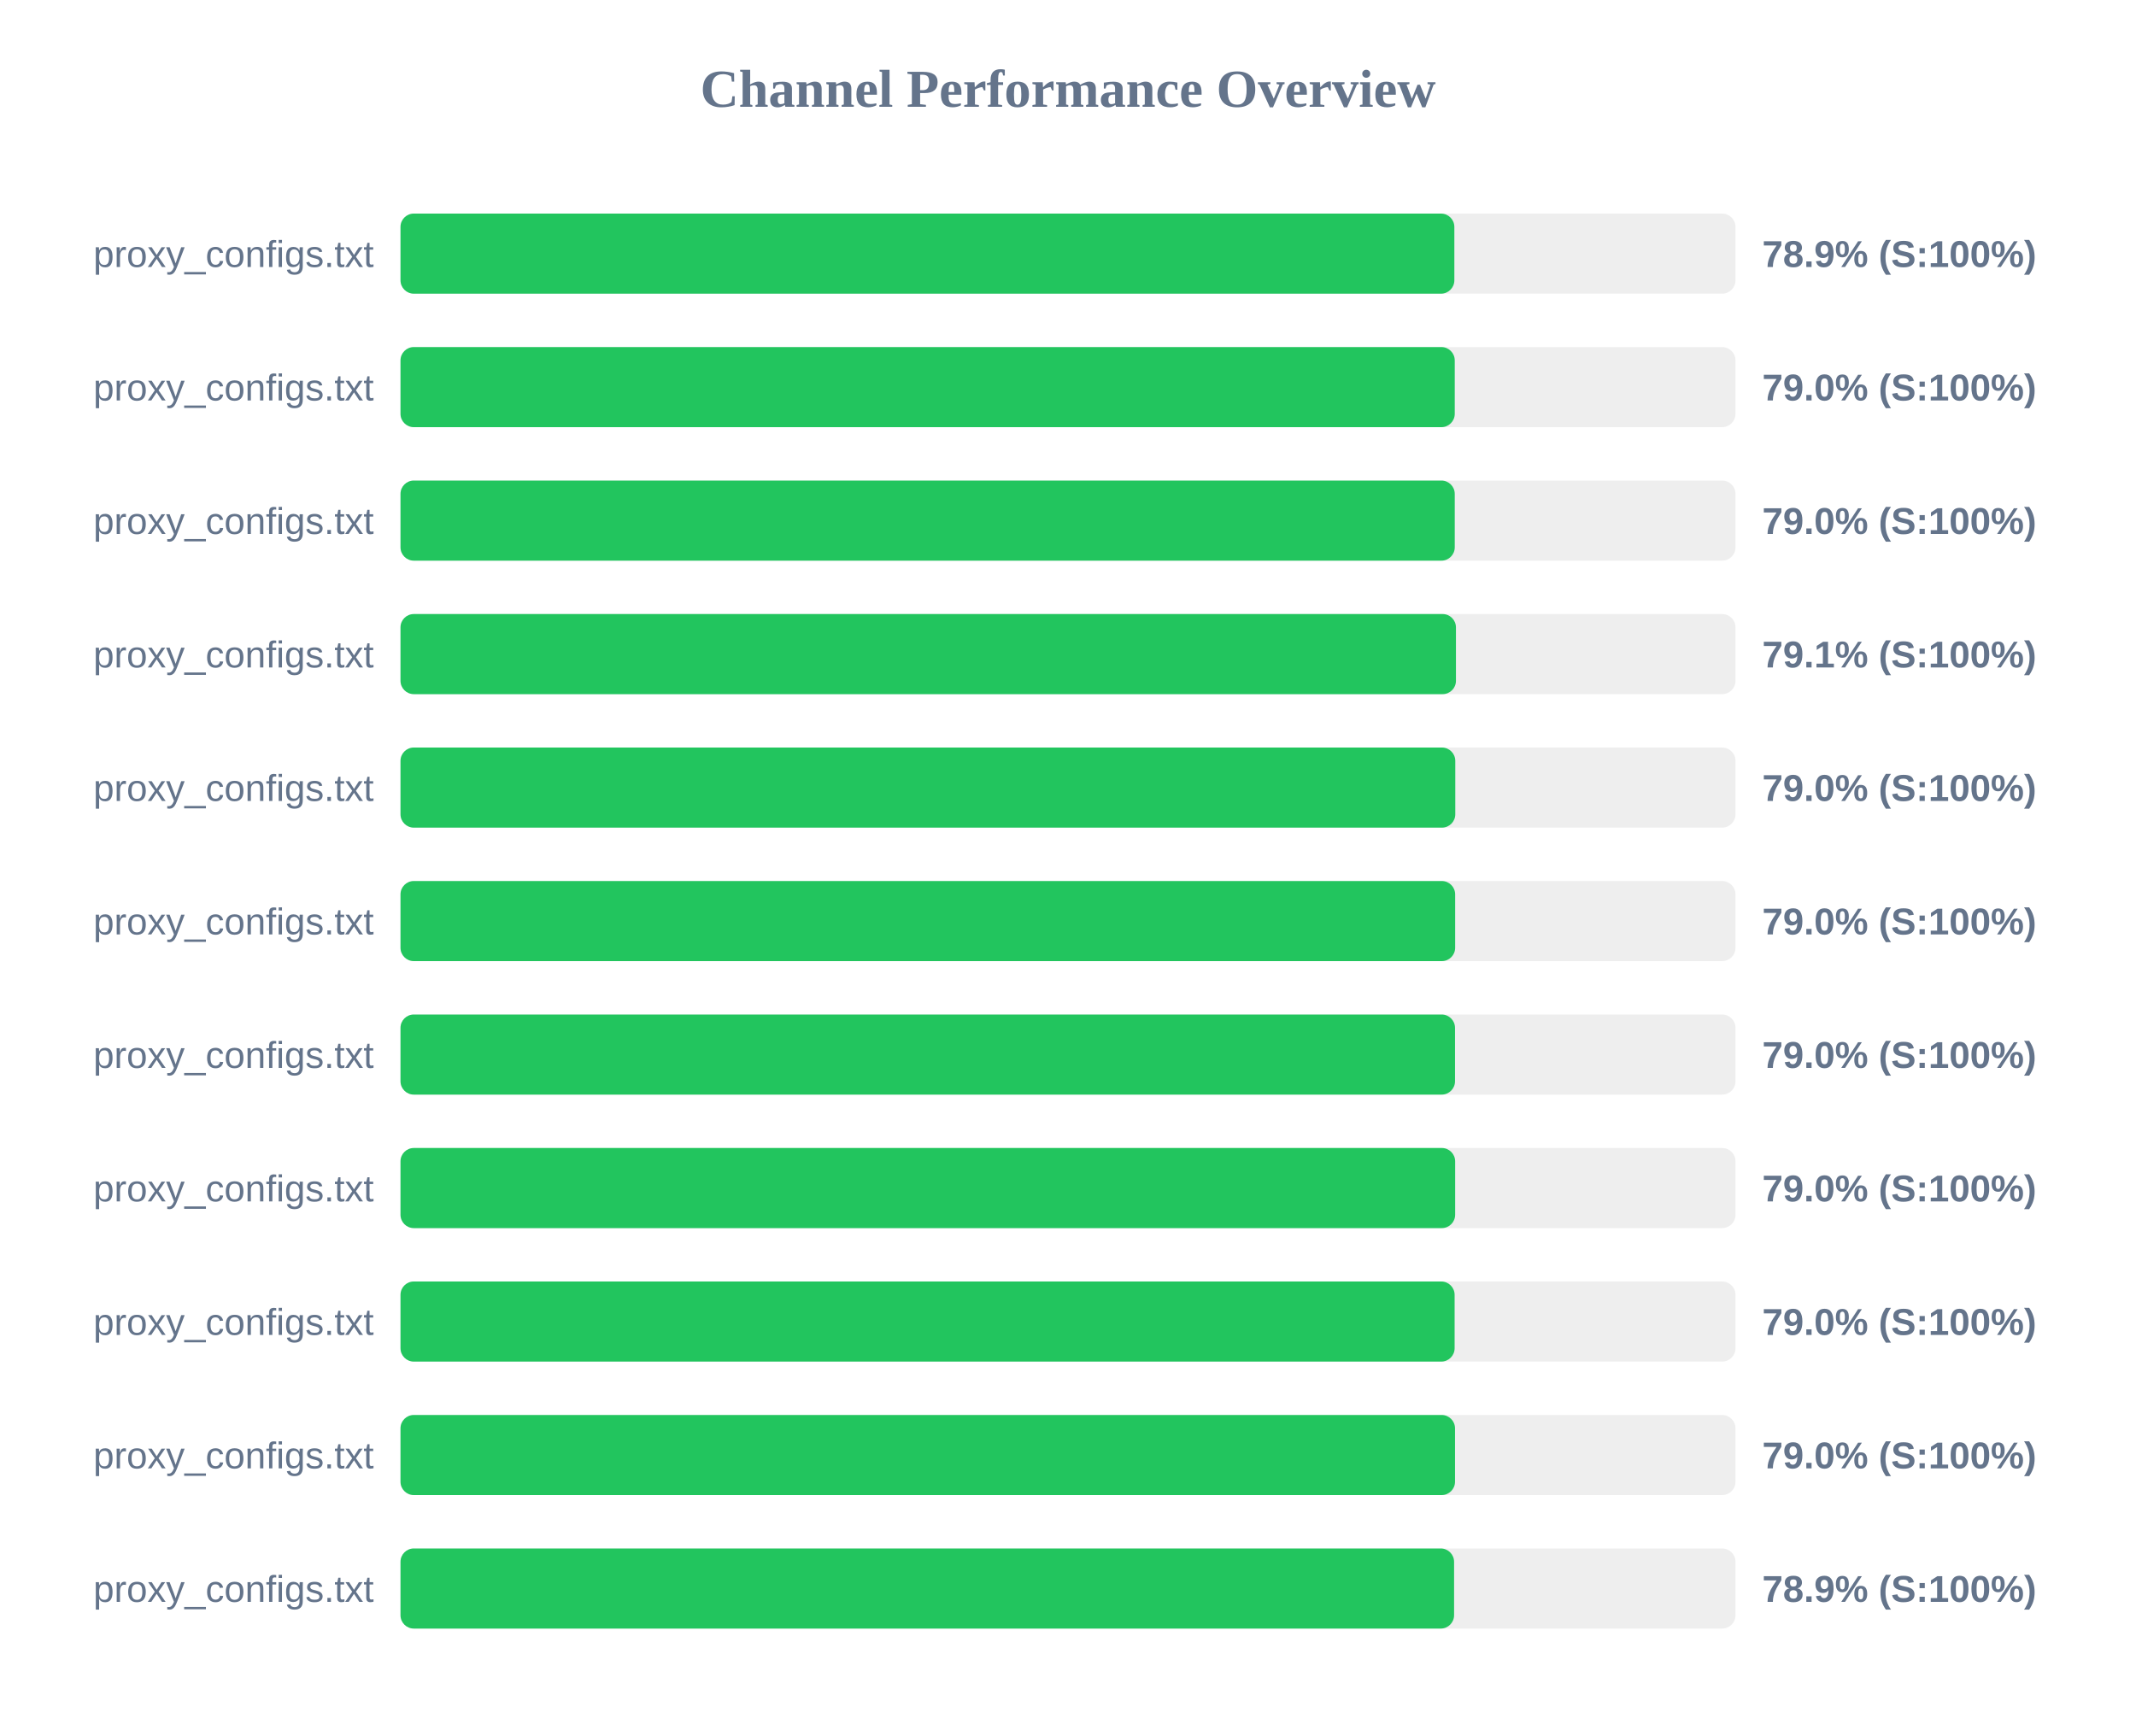
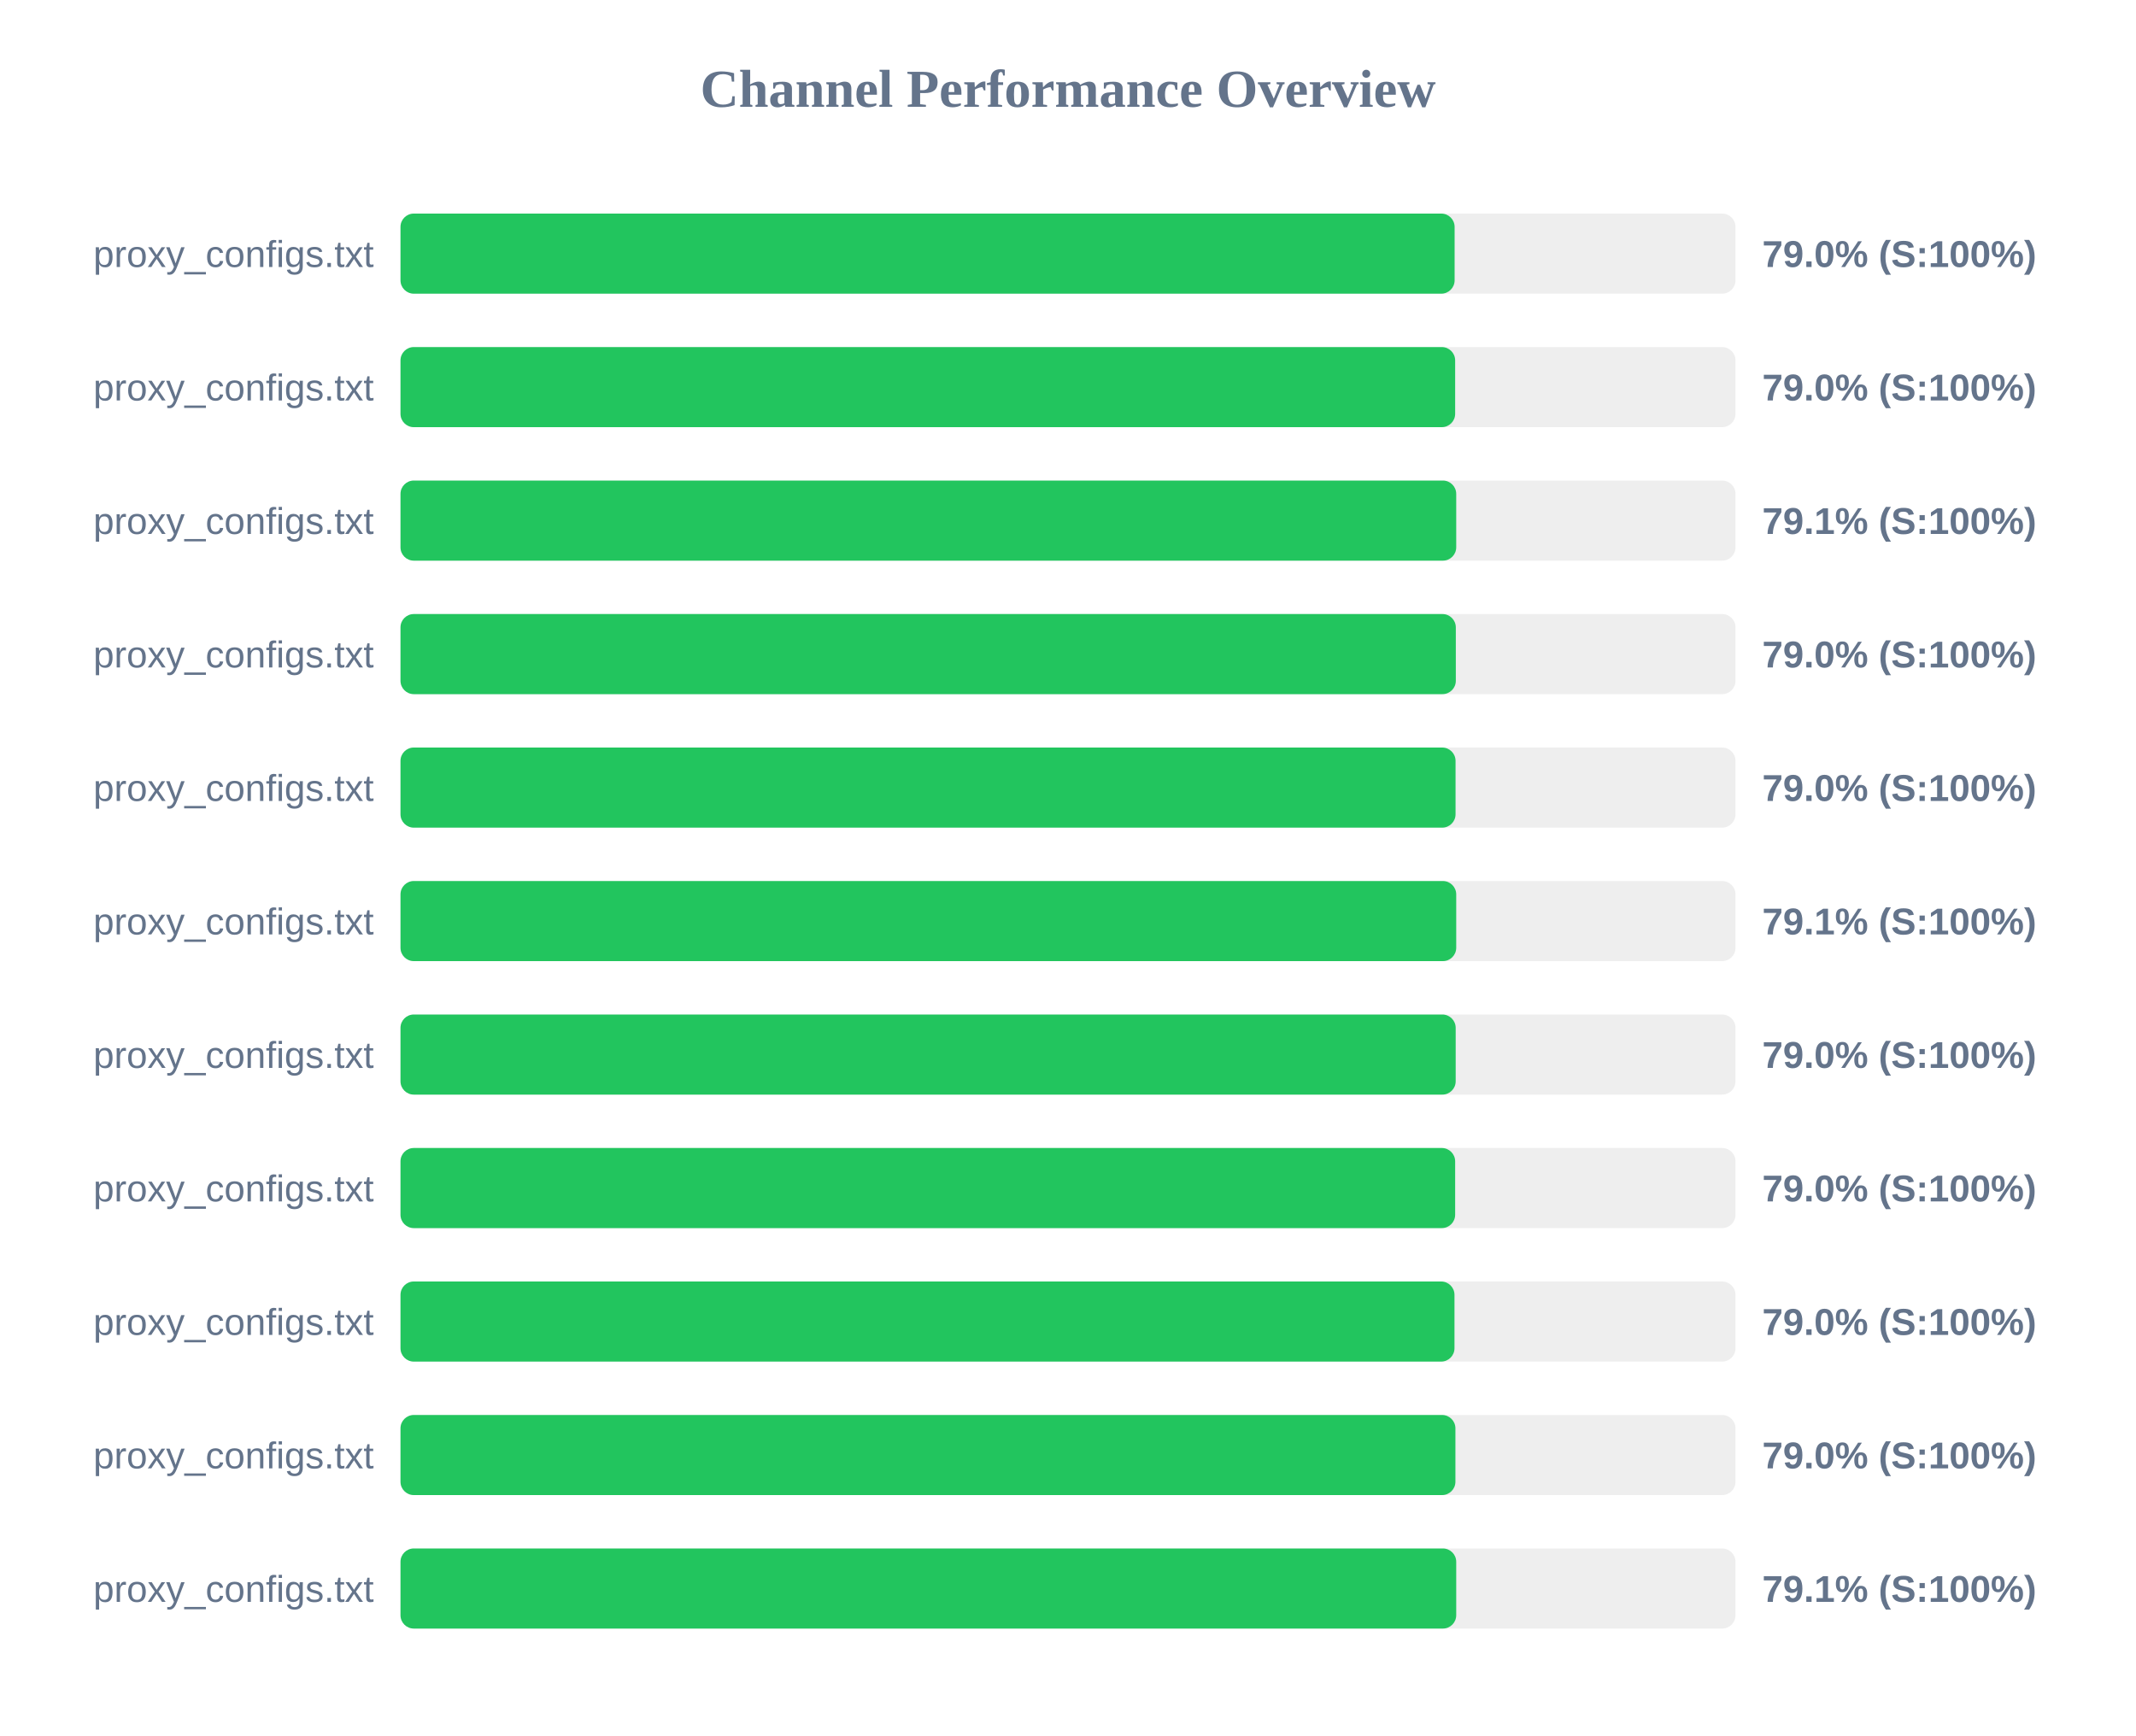
<svg xmlns="http://www.w3.org/2000/svg" width="800" height="650" version="1.1">
  <style>
        .row { font: 14px Arial; fill: #64748b; }
        .score { font: bold 14px Arial; fill: #64748b; }
    </style>
  <text x="400" y="40" text-anchor="middle" font-size="20px" font-weight="bold" fill="#64748b">Channel Performance Overview</text>
  <rect x="150" y="80" width="500" height="30" fill="#eee" rx="5" />
-   <rect x="150" y="80" width="394.7" height="30" fill="#22c55e" rx="5" />
+   <rect x="150" y="80" width="394.8" height="30" fill="#22c55e" rx="5" />
  <text x="140" y="100" text-anchor="end" class="row">proxy_configs.txt</text>
-   <text x="660" y="100" text-anchor="start" class="score">78.9% (S:100%)</text>
+   <text x="660" y="100" text-anchor="start" class="score">79.0% (S:100%)</text>
  <rect x="150" y="130" width="500" height="30" fill="#eee" rx="5" />
-   <rect x="150" y="130" width="394.85" height="30" fill="#22c55e" rx="5" />
+   <rect x="150" y="130" width="395.0" height="30" fill="#22c55e" rx="5" />
  <text x="140" y="150" text-anchor="end" class="row">proxy_configs.txt</text>
  <text x="660" y="150" text-anchor="start" class="score">79.0% (S:100%)</text>
  <rect x="150" y="180" width="500" height="30" fill="#eee" rx="5" />
-   <rect x="150" y="180" width="394.85" height="30" fill="#22c55e" rx="5" />
+   <rect x="150" y="180" width="395.4" height="30" fill="#22c55e" rx="5" />
  <text x="140" y="200" text-anchor="end" class="row">proxy_configs.txt</text>
-   <text x="660" y="200" text-anchor="start" class="score">79.0% (S:100%)</text>
+   <text x="660" y="200" text-anchor="start" class="score">79.1% (S:100%)</text>
  <rect x="150" y="230" width="500" height="30" fill="#eee" rx="5" />
-   <rect x="150" y="230" width="395.3" height="30" fill="#22c55e" rx="5" />
+   <rect x="150" y="230" width="395.25" height="30" fill="#22c55e" rx="5" />
  <text x="140" y="250" text-anchor="end" class="row">proxy_configs.txt</text>
-   <text x="660" y="250" text-anchor="start" class="score">79.1% (S:100%)</text>
+   <text x="660" y="250" text-anchor="start" class="score">79.0% (S:100%)</text>
  <rect x="150" y="280" width="500" height="30" fill="#eee" rx="5" />
-   <rect x="150" y="280" width="395.05" height="30" fill="#22c55e" rx="5" />
+   <rect x="150" y="280" width="395.15" height="30" fill="#22c55e" rx="5" />
  <text x="140" y="300" text-anchor="end" class="row">proxy_configs.txt</text>
  <text x="660" y="300" text-anchor="start" class="score">79.0% (S:100%)</text>
  <rect x="150" y="330" width="500" height="30" fill="#eee" rx="5" />
-   <rect x="150" y="330" width="395.0" height="30" fill="#22c55e" rx="5" />
+   <rect x="150" y="330" width="395.4" height="30" fill="#22c55e" rx="5" />
  <text x="140" y="350" text-anchor="end" class="row">proxy_configs.txt</text>
-   <text x="660" y="350" text-anchor="start" class="score">79.0% (S:100%)</text>
+   <text x="660" y="350" text-anchor="start" class="score">79.1% (S:100%)</text>
  <rect x="150" y="380" width="500" height="30" fill="#eee" rx="5" />
-   <rect x="150" y="380" width="394.95" height="30" fill="#22c55e" rx="5" />
+   <rect x="150" y="380" width="395.2" height="30" fill="#22c55e" rx="5" />
  <text x="140" y="400" text-anchor="end" class="row">proxy_configs.txt</text>
  <text x="660" y="400" text-anchor="start" class="score">79.0% (S:100%)</text>
  <rect x="150" y="430" width="500" height="30" fill="#eee" rx="5" />
  <rect x="150" y="430" width="395.0" height="30" fill="#22c55e" rx="5" />
  <text x="140" y="450" text-anchor="end" class="row">proxy_configs.txt</text>
  <text x="660" y="450" text-anchor="start" class="score">79.0% (S:100%)</text>
  <rect x="150" y="480" width="500" height="30" fill="#eee" rx="5" />
-   <rect x="150" y="480" width="394.8" height="30" fill="#22c55e" rx="5" />
+   <rect x="150" y="480" width="394.75" height="30" fill="#22c55e" rx="5" />
  <text x="140" y="500" text-anchor="end" class="row">proxy_configs.txt</text>
  <text x="660" y="500" text-anchor="start" class="score">79.0% (S:100%)</text>
  <rect x="150" y="530" width="500" height="30" fill="#eee" rx="5" />
-   <rect x="150" y="530" width="394.95" height="30" fill="#22c55e" rx="5" />
+   <rect x="150" y="530" width="395.1" height="30" fill="#22c55e" rx="5" />
  <text x="140" y="550" text-anchor="end" class="row">proxy_configs.txt</text>
  <text x="660" y="550" text-anchor="start" class="score">79.0% (S:100%)</text>
  <rect x="150" y="580" width="500" height="30" fill="#eee" rx="5" />
-   <rect x="150" y="580" width="394.6" height="30" fill="#22c55e" rx="5" />
+   <rect x="150" y="580" width="395.4" height="30" fill="#22c55e" rx="5" />
  <text x="140" y="600" text-anchor="end" class="row">proxy_configs.txt</text>
-   <text x="660" y="600" text-anchor="start" class="score">78.9% (S:100%)</text>
+   <text x="660" y="600" text-anchor="start" class="score">79.1% (S:100%)</text>
</svg>
